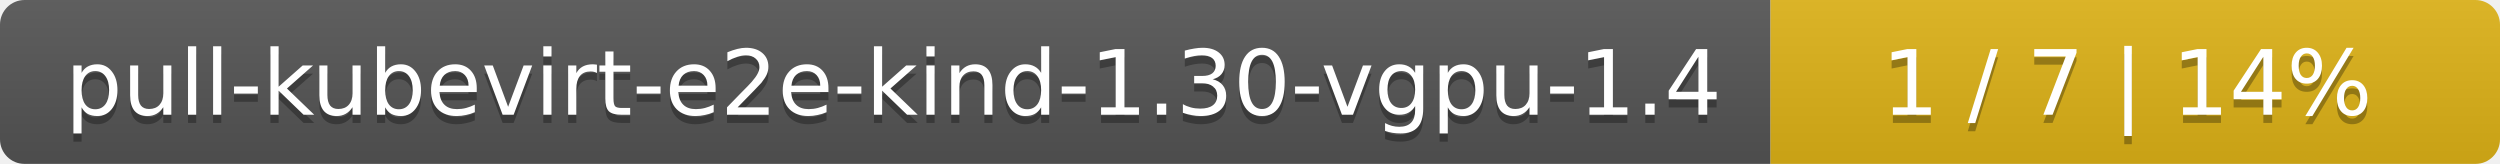
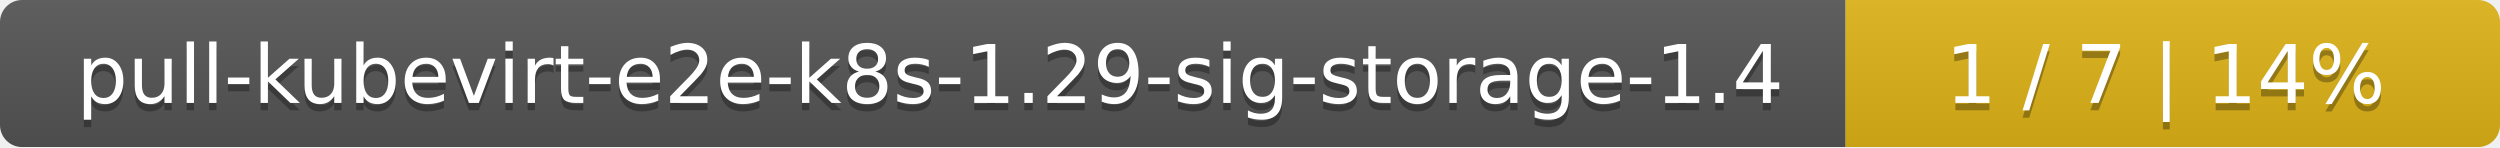
- <svg xmlns="http://www.w3.org/2000/svg" width="305" height="20">
+ <svg xmlns="http://www.w3.org/2000/svg" width="340" height="20">
  <linearGradient id="smooth" x2="0" y2="100%">
    <stop offset="0" stop-color="#bbb" stop-opacity=".1" />
    <stop offset="1" stop-opacity=".1" />
  </linearGradient>
  <mask id="round">
-     <rect width="305" height="20" rx="3" fill="#fff" />
+     <rect width="340" height="20" rx="3" fill="#fff" />
  </mask>
  <g mask="url(#round)">
-     <rect width="216" height="20" fill="#555" />
-     <rect x="216" width="89" height="20" fill="#dfb317" />
-     <rect width="305" height="20" fill="url(#smooth)" />
+     <rect width="251" height="20" fill="#555" />
+     <rect x="251" width="89" height="20" fill="#dfb317" />
+     <rect width="340" height="20" fill="url(#smooth)" />
  </g>
  <g fill="#fff" text-anchor="middle" font-family="DejaVu Sans,Verdana,Geneva,sans-serif" font-size="11">
-     <text x="109" y="15" fill="#010101" fill-opacity=".3">pull-kubevirt-e2e-kind-1.30-vgpu-1.4</text>
-     <text x="109" y="14">pull-kubevirt-e2e-kind-1.30-vgpu-1.4</text>
-     <text x="259.5" y="15" fill="#010101" fill-opacity=".3">1 / 7    |    14%</text>
-     <text x="259.5" y="14">1 / 7    |    14%</text>
+     <text x="126.5" y="15" fill="#010101" fill-opacity=".3">pull-kubevirt-e2e-k8s-1.29-sig-storage-1.4</text>
+     <text x="126.5" y="14">pull-kubevirt-e2e-k8s-1.29-sig-storage-1.4</text>
+     <text x="294.5" y="15" fill="#010101" fill-opacity=".3">1 / 7    |    14%</text>
+     <text x="294.5" y="14">1 / 7    |    14%</text>
  </g>
</svg>
